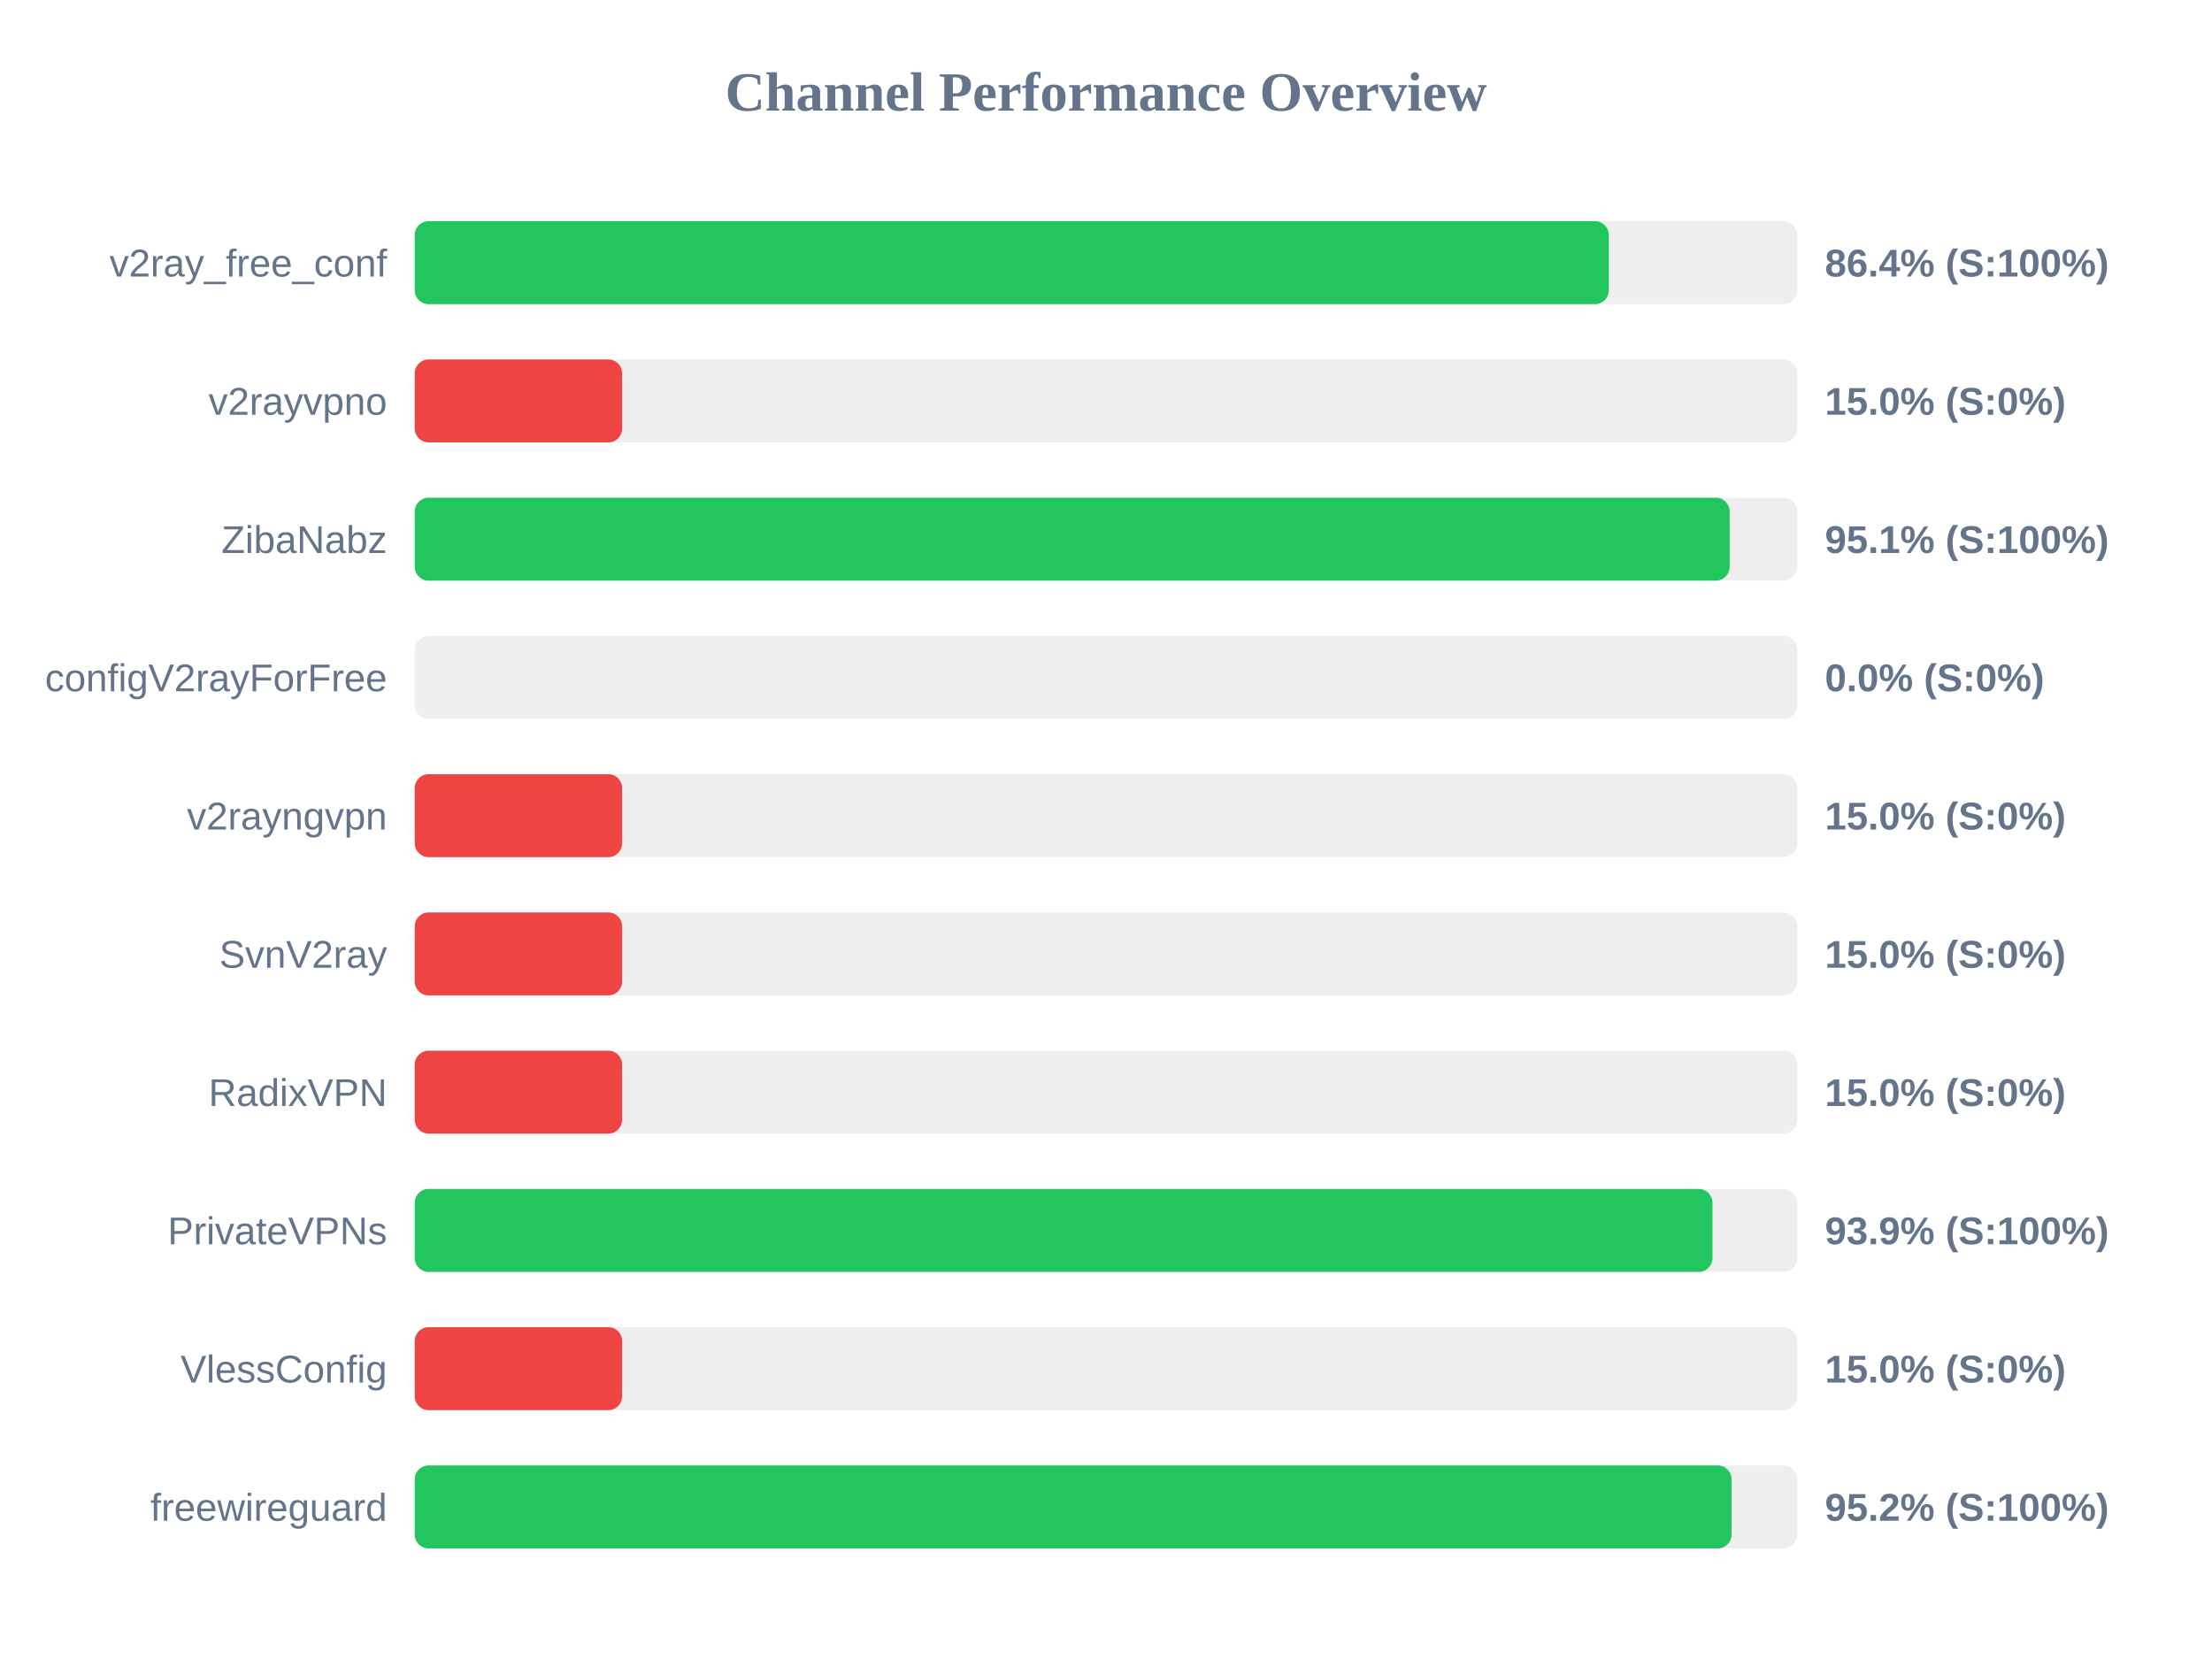
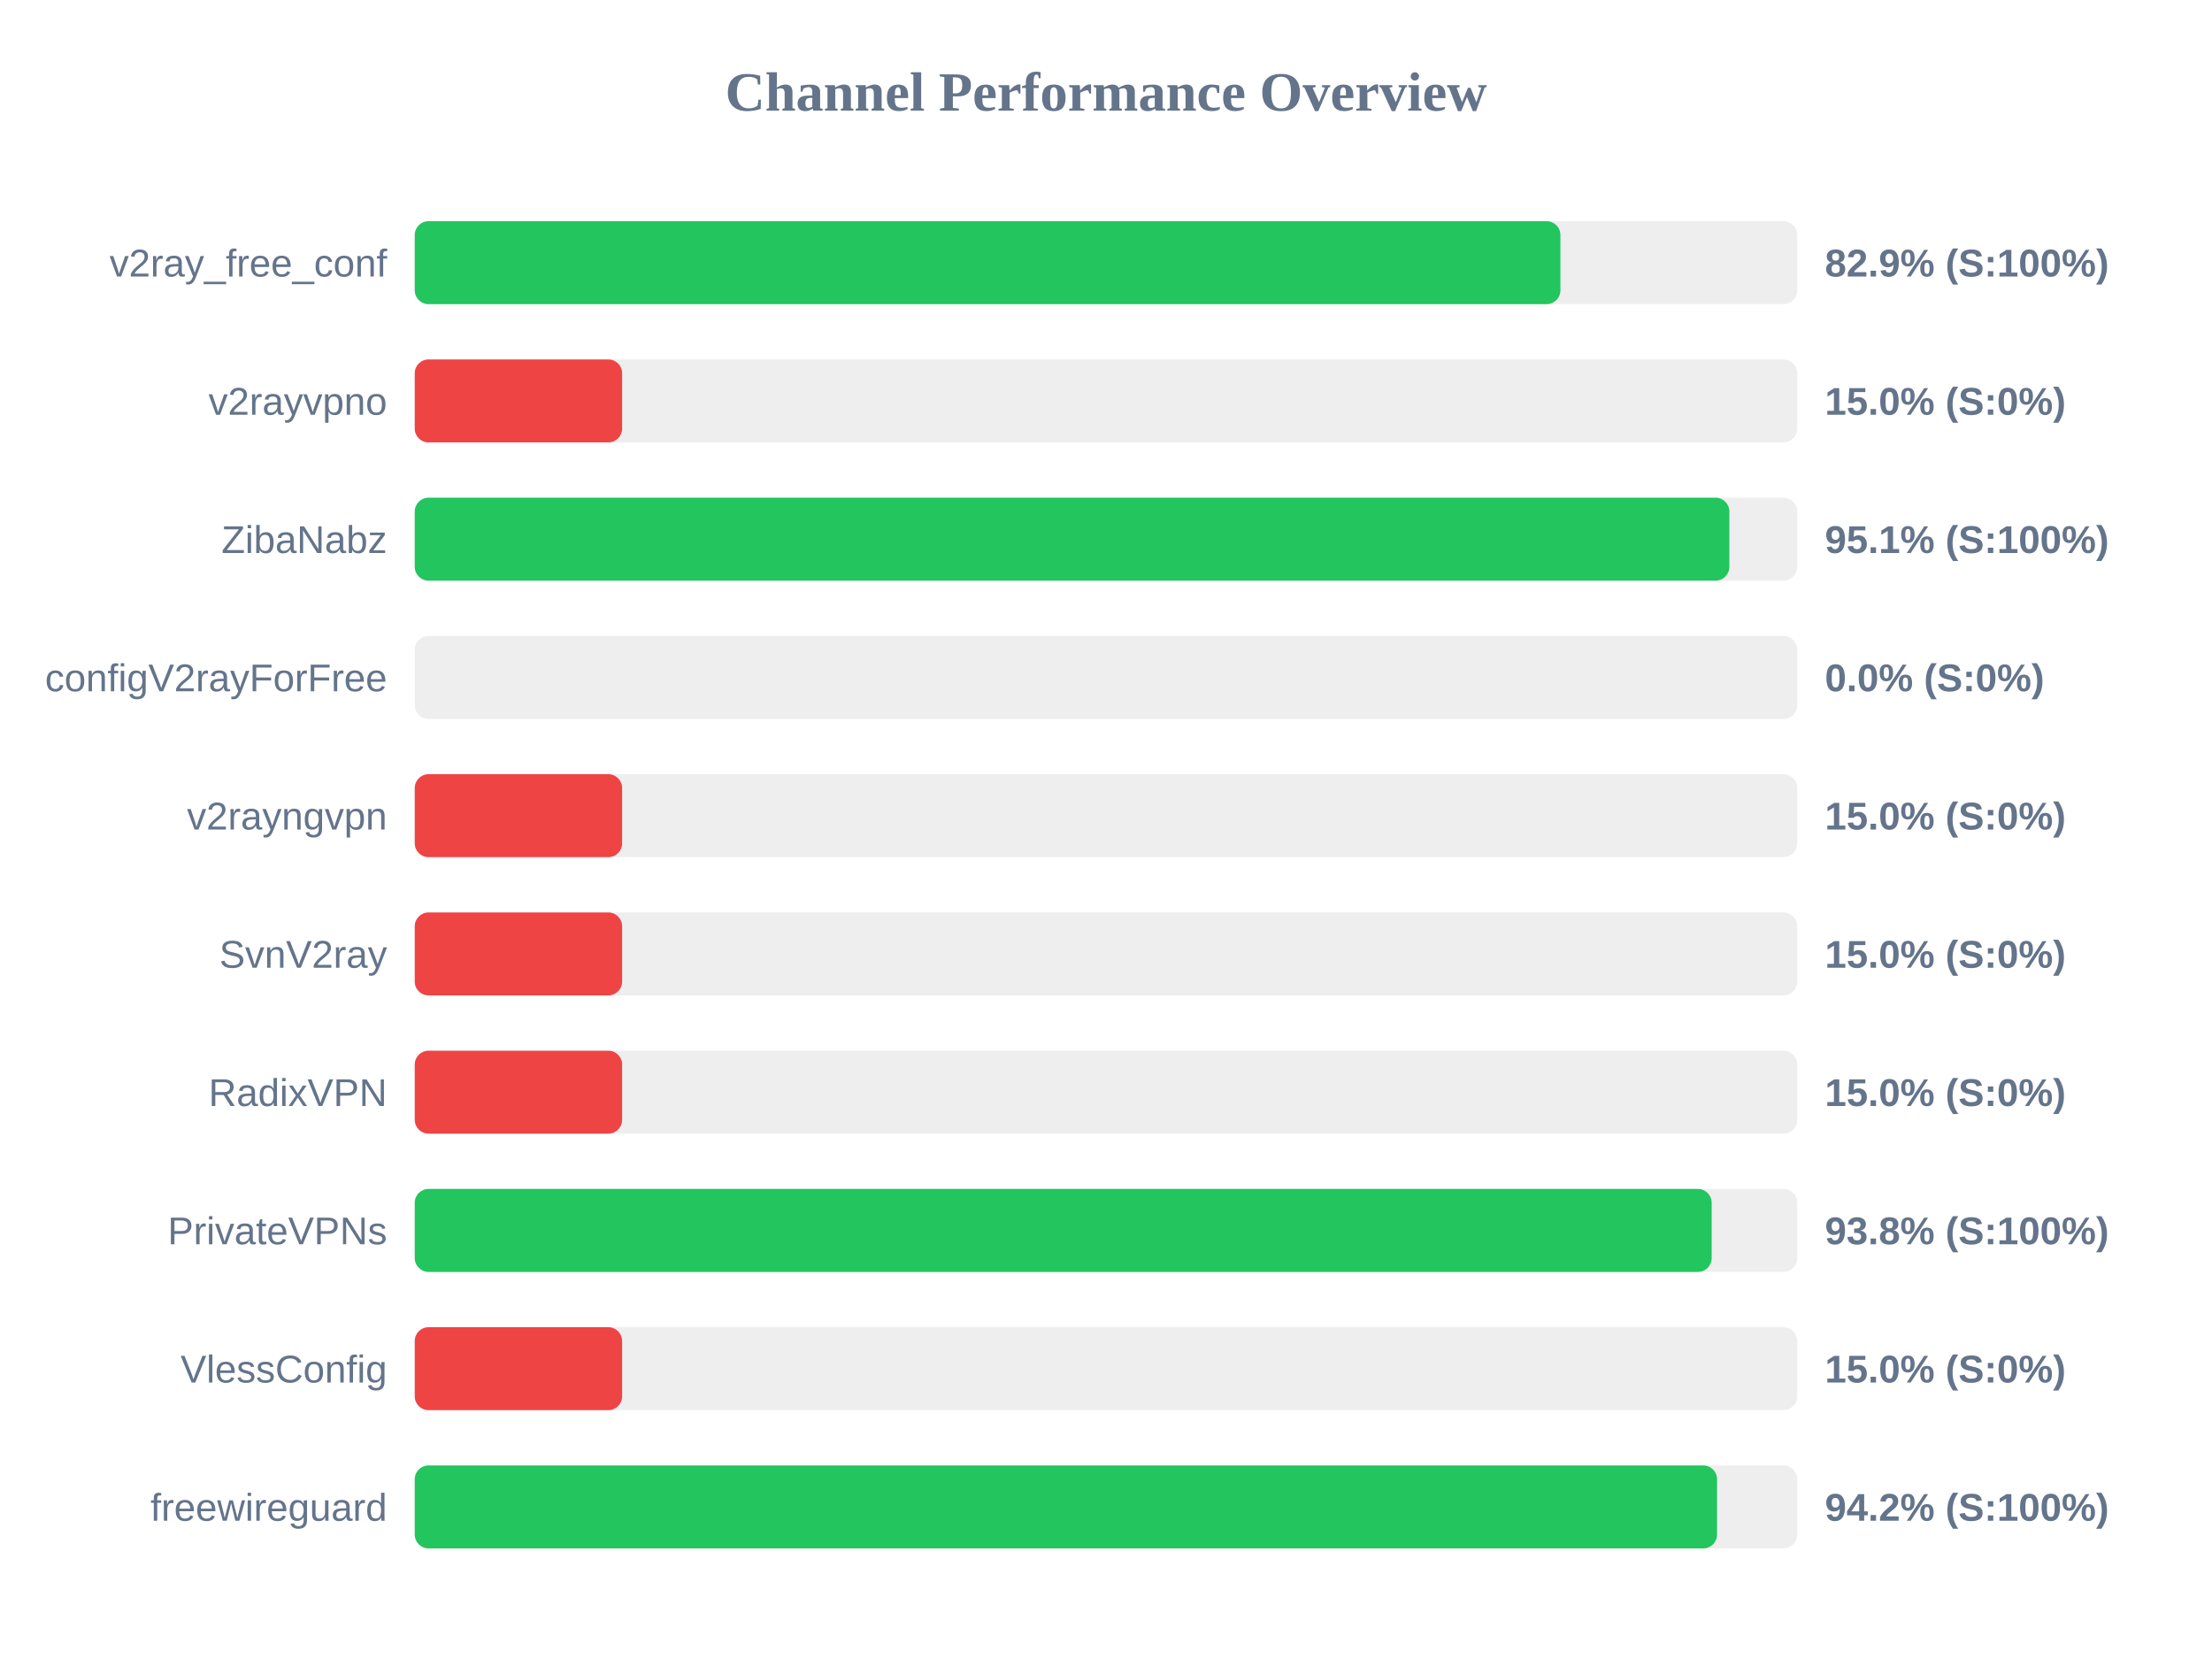
<svg xmlns="http://www.w3.org/2000/svg" width="800" height="600" version="1.1">
  <style>
        .row { font: 14px Arial; fill: #64748b; }
        .score { font: bold 14px Arial; fill: #64748b; }
    </style>
  <text x="400" y="40" text-anchor="middle" font-size="20px" font-weight="bold" fill="#64748b">Channel Performance Overview</text>
  <rect x="150" y="80" width="500" height="30" fill="#eee" rx="5" />
-   <rect x="150" y="80" width="431.85" height="30" fill="#22c55e" rx="5" />
+   <rect x="150" y="80" width="414.35" height="30" fill="#22c55e" rx="5" />
  <text x="140" y="100" text-anchor="end" class="row">v2ray_free_conf</text>
-   <text x="660" y="100" text-anchor="start" class="score">86.4% (S:100%)</text>
+   <text x="660" y="100" text-anchor="start" class="score">82.9% (S:100%)</text>
  <rect x="150" y="130" width="500" height="30" fill="#eee" rx="5" />
  <rect x="150" y="130" width="75.0" height="30" fill="#ef4444" rx="5" />
  <text x="140" y="150" text-anchor="end" class="row">v2rayvpno</text>
  <text x="660" y="150" text-anchor="start" class="score">15.0% (S:0%)</text>
  <rect x="150" y="180" width="500" height="30" fill="#eee" rx="5" />
-   <rect x="150" y="180" width="475.55" height="30" fill="#22c55e" rx="5" />
+   <rect x="150" y="180" width="475.45" height="30" fill="#22c55e" rx="5" />
  <text x="140" y="200" text-anchor="end" class="row">ZibaNabz</text>
  <text x="660" y="200" text-anchor="start" class="score">95.1% (S:100%)</text>
  <rect x="150" y="230" width="500" height="30" fill="#eee" rx="5" />
  <rect x="150" y="230" width="0.0" height="30" fill="#ef4444" rx="5" />
  <text x="140" y="250" text-anchor="end" class="row">configV2rayForFree</text>
  <text x="660" y="250" text-anchor="start" class="score">0.0% (S:0%)</text>
  <rect x="150" y="280" width="500" height="30" fill="#eee" rx="5" />
  <rect x="150" y="280" width="75.0" height="30" fill="#ef4444" rx="5" />
  <text x="140" y="300" text-anchor="end" class="row">v2rayngvpn</text>
  <text x="660" y="300" text-anchor="start" class="score">15.0% (S:0%)</text>
  <rect x="150" y="330" width="500" height="30" fill="#eee" rx="5" />
  <rect x="150" y="330" width="75.0" height="30" fill="#ef4444" rx="5" />
  <text x="140" y="350" text-anchor="end" class="row">SvnV2ray</text>
  <text x="660" y="350" text-anchor="start" class="score">15.0% (S:0%)</text>
  <rect x="150" y="380" width="500" height="30" fill="#eee" rx="5" />
  <rect x="150" y="380" width="75.0" height="30" fill="#ef4444" rx="5" />
  <text x="140" y="400" text-anchor="end" class="row">RadixVPN</text>
  <text x="660" y="400" text-anchor="start" class="score">15.0% (S:0%)</text>
  <rect x="150" y="430" width="500" height="30" fill="#eee" rx="5" />
-   <rect x="150" y="430" width="469.35" height="30" fill="#22c55e" rx="5" />
+   <rect x="150" y="430" width="469.05" height="30" fill="#22c55e" rx="5" />
  <text x="140" y="450" text-anchor="end" class="row">PrivateVPNs</text>
-   <text x="660" y="450" text-anchor="start" class="score">93.9% (S:100%)</text>
+   <text x="660" y="450" text-anchor="start" class="score">93.8% (S:100%)</text>
  <rect x="150" y="480" width="500" height="30" fill="#eee" rx="5" />
  <rect x="150" y="480" width="75.0" height="30" fill="#ef4444" rx="5" />
  <text x="140" y="500" text-anchor="end" class="row">VlessConfig</text>
  <text x="660" y="500" text-anchor="start" class="score">15.0% (S:0%)</text>
  <rect x="150" y="530" width="500" height="30" fill="#eee" rx="5" />
-   <rect x="150" y="530" width="476.25" height="30" fill="#22c55e" rx="5" />
+   <rect x="150" y="530" width="471.0" height="30" fill="#22c55e" rx="5" />
  <text x="140" y="550" text-anchor="end" class="row">freewireguard</text>
-   <text x="660" y="550" text-anchor="start" class="score">95.2% (S:100%)</text>
+   <text x="660" y="550" text-anchor="start" class="score">94.2% (S:100%)</text>
</svg>
